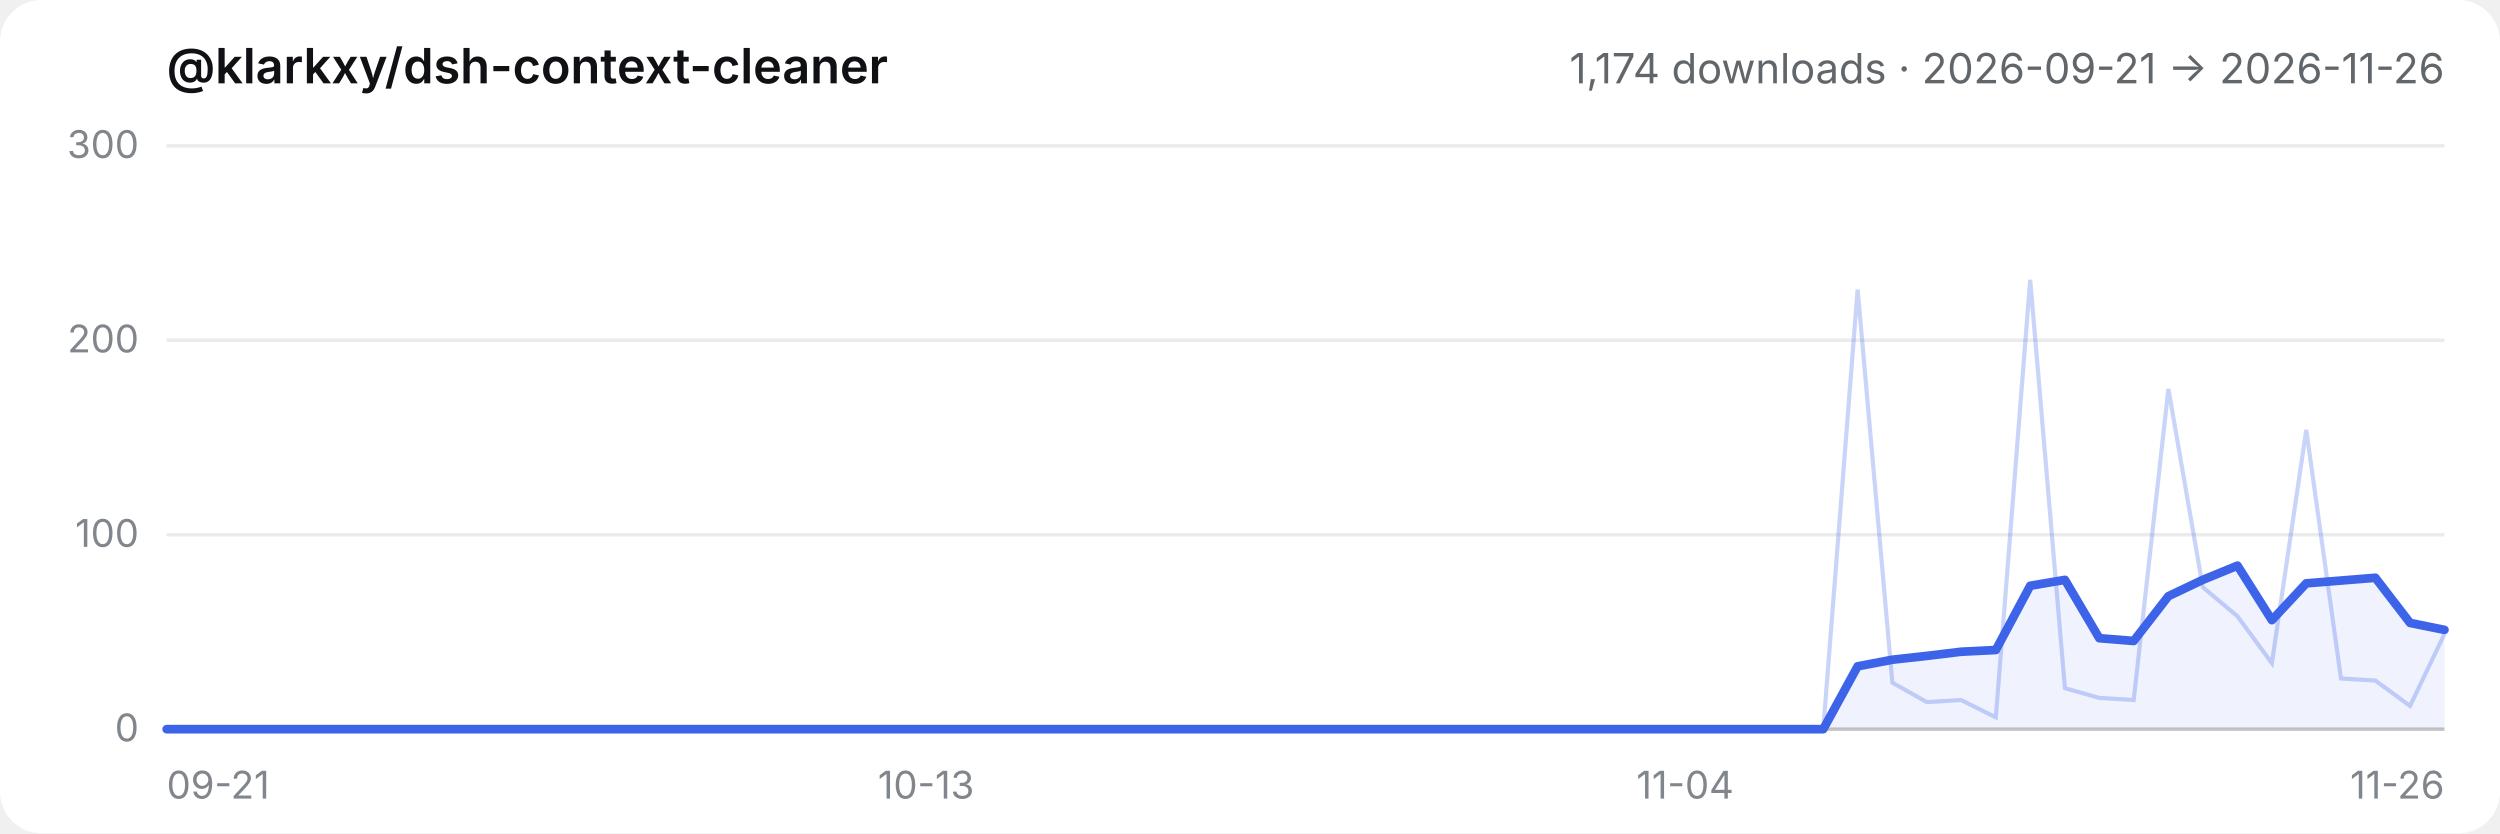
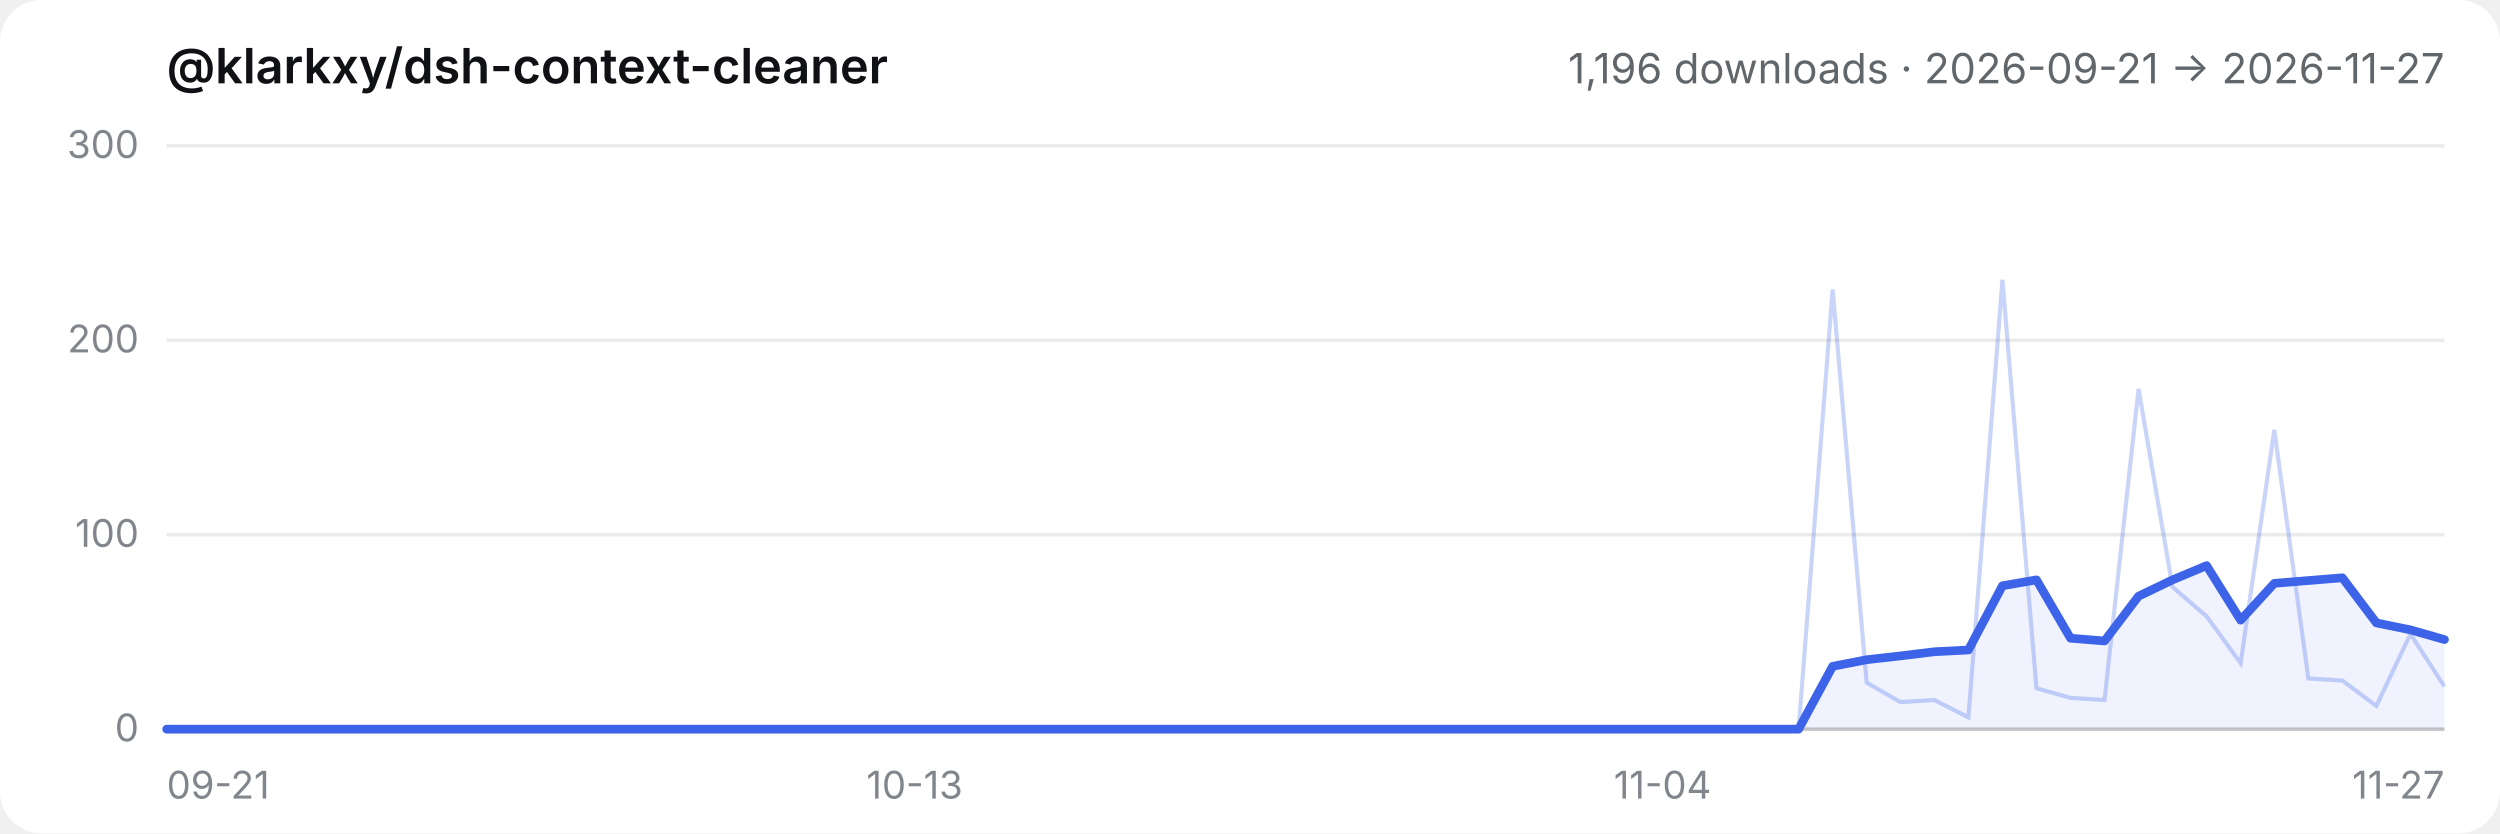
- <svg xmlns="http://www.w3.org/2000/svg" viewBox="0 0 720 240" role="img" aria-label="@klarkxy/dsh-context-cleaner — 1,174 downloads · 2026-09-21 → 2026-11-26">
+ <svg xmlns="http://www.w3.org/2000/svg" viewBox="0 0 720 240" role="img" aria-label="@klarkxy/dsh-context-cleaner — 1,196 downloads · 2026-09-21 → 2026-11-27">
  <style>
  .bg { fill: #ffffff; }
  .title { fill: #0f1115; font: 600 14px -apple-system, BlinkMacSystemFont, 'Segoe UI', 'PingFang SC', 'Hiragino Sans GB', 'Microsoft YaHei', sans-serif; }
  .sub { fill: #61666b; font: 12px -apple-system, BlinkMacSystemFont, 'Segoe UI', 'PingFang SC', 'Hiragino Sans GB', 'Microsoft YaHei', sans-serif; }
  .tick { fill: #81858c; font: 11px -apple-system, BlinkMacSystemFont, 'Segoe UI', 'PingFang SC', 'Hiragino Sans GB', 'Microsoft YaHei', sans-serif; }
  .grid { stroke: #00000014; stroke-width: 1; }
  .axis { stroke: #00000029; stroke-width: 1; }
  .daily { stroke: #3c63e8; stroke-width: 1.2; fill: none; opacity: 0.28; }
  .smooth { stroke: #3c63e8; stroke-width: 2.5; fill: none; stroke-linejoin: round; stroke-linecap: round; }
  .area { fill: #3c63e8; opacity: 0.08; }
  @media (prefers-color-scheme: dark) {
    .bg { fill: #151517; }
    .title { fill: #f9fafb; }
    .sub { fill: #cfd3d6; }
    .tick { fill: #adb2b8; }
    .grid { stroke: #ffffff1a; }
    .axis { stroke: #ffffff2e; }
  }
</style>
  <rect class="bg" width="720" height="240" rx="12" />
  <text x="48" y="24" class="title">@klarkxy/dsh-context-cleaner</text>
-   <text x="704" y="24" text-anchor="end" class="sub">1,174 downloads · 2026-09-21 → 2026-11-26</text>
+   <text x="704" y="24" text-anchor="end" class="sub">1,196 downloads · 2026-09-21 → 2026-11-27</text>
  <line x1="48" y1="210" x2="704" y2="210" class="axis" />
  <line x1="48" y1="210.0" x2="704" y2="210.0" class="grid" />
  <text x="40" y="213.5" text-anchor="end" class="tick">0</text>
  <line x1="48" y1="154.0" x2="704" y2="154.0" class="grid" />
  <text x="40" y="157.5" text-anchor="end" class="tick">100</text>
  <line x1="48" y1="98.0" x2="704" y2="98.0" class="grid" />
  <text x="40" y="101.5" text-anchor="end" class="tick">200</text>
  <line x1="48" y1="42.0" x2="704" y2="42.0" class="grid" />
  <text x="40" y="45.5" text-anchor="end" class="tick">300</text>
  <text x="48.0" y="230" text-anchor="start" class="tick">09-21</text>
-   <text x="266.7" y="230" text-anchor="middle" class="tick">10-13</text>
-   <text x="485.3" y="230" text-anchor="middle" class="tick">11-04</text>
-   <text x="704.0" y="230" text-anchor="end" class="tick">11-26</text>
-   <path d="M48.0,210.0 L48.0,210.0 L57.9,210.0 L67.9,210.0 L77.8,210.0 L87.8,210.0 L97.7,210.0 L107.6,210.0 L117.6,210.0 L127.5,210.0 L137.5,210.0 L147.4,210.0 L157.3,210.0 L167.3,210.0 L177.2,210.0 L187.2,210.0 L197.1,210.0 L207.0,210.0 L217.0,210.0 L226.9,210.0 L236.8,210.0 L246.8,210.0 L256.7,210.0 L266.7,210.0 L276.6,210.0 L286.5,210.0 L296.5,210.0 L306.4,210.0 L316.4,210.0 L326.3,210.0 L336.2,210.0 L346.2,210.0 L356.1,210.0 L366.1,210.0 L376.0,210.0 L385.9,210.0 L395.9,210.0 L405.8,210.0 L415.8,210.0 L425.7,210.0 L435.6,210.0 L445.6,210.0 L455.5,210.0 L465.5,210.0 L475.4,210.0 L485.3,210.0 L495.3,210.0 L505.2,210.0 L515.2,210.0 L525.1,210.0 L535.0,191.9 L545.0,190.0 L554.9,188.9 L564.8,187.7 L574.8,187.2 L584.7,168.7 L594.7,167.0 L604.6,183.8 L614.5,184.6 L624.5,171.7 L634.4,167.0 L644.4,162.9 L654.3,178.6 L664.2,168.0 L674.2,167.2 L684.1,166.4 L694.1,179.4 L704.0,181.4 L704.0,210.0 Z" class="area" />
-   <polyline points="48.0,210.0 57.9,210.0 67.9,210.0 77.8,210.0 87.8,210.0 97.7,210.0 107.6,210.0 117.6,210.0 127.5,210.0 137.5,210.0 147.4,210.0 157.3,210.0 167.3,210.0 177.2,210.0 187.2,210.0 197.1,210.0 207.0,210.0 217.0,210.0 226.9,210.0 236.8,210.0 246.8,210.0 256.7,210.0 266.7,210.0 276.6,210.0 286.5,210.0 296.5,210.0 306.4,210.0 316.4,210.0 326.3,210.0 336.2,210.0 346.2,210.0 356.1,210.0 366.1,210.0 376.0,210.0 385.9,210.0 395.9,210.0 405.8,210.0 415.8,210.0 425.7,210.0 435.6,210.0 445.6,210.0 455.5,210.0 465.5,210.0 475.4,210.0 485.3,210.0 495.3,210.0 505.2,210.0 515.2,210.0 525.1,210.0 535.0,83.4 545.0,196.6 554.9,202.2 564.8,201.6 574.8,206.6 584.7,80.6 594.7,198.2 604.6,201.0 614.5,201.6 624.5,112.0 634.4,169.1 644.4,177.5 654.3,191.0 664.2,123.8 674.2,195.4 684.1,196.0 694.1,203.3 704.0,182.6" class="daily" />
-   <polyline points="48.0,210.0 57.9,210.0 67.9,210.0 77.8,210.0 87.8,210.0 97.7,210.0 107.6,210.0 117.6,210.0 127.5,210.0 137.5,210.0 147.4,210.0 157.3,210.0 167.3,210.0 177.2,210.0 187.2,210.0 197.1,210.0 207.0,210.0 217.0,210.0 226.9,210.0 236.8,210.0 246.8,210.0 256.7,210.0 266.7,210.0 276.6,210.0 286.5,210.0 296.5,210.0 306.4,210.0 316.4,210.0 326.3,210.0 336.2,210.0 346.2,210.0 356.1,210.0 366.1,210.0 376.0,210.0 385.9,210.0 395.9,210.0 405.8,210.0 415.8,210.0 425.7,210.0 435.6,210.0 445.6,210.0 455.5,210.0 465.5,210.0 475.4,210.0 485.3,210.0 495.3,210.0 505.2,210.0 515.2,210.0 525.1,210.0 535.0,191.9 545.0,190.0 554.9,188.9 564.8,187.7 574.8,187.2 584.7,168.7 594.7,167.0 604.6,183.8 614.5,184.6 624.5,171.7 634.4,167.0 644.4,162.9 654.3,178.6 664.2,168.0 674.2,167.2 684.1,166.4 694.1,179.4 704.0,181.4" class="smooth" />
+   <text x="263.4" y="230" text-anchor="middle" class="tick">10-13</text>
+   <text x="478.8" y="230" text-anchor="middle" class="tick">11-04</text>
+   <text x="704.0" y="230" text-anchor="end" class="tick">11-27</text>
+   <path d="M48.0,210.0 L48.0,210.0 L57.8,210.0 L67.6,210.0 L77.4,210.0 L87.2,210.0 L97.0,210.0 L106.7,210.0 L116.5,210.0 L126.3,210.0 L136.1,210.0 L145.9,210.0 L155.7,210.0 L165.5,210.0 L175.3,210.0 L185.1,210.0 L194.9,210.0 L204.7,210.0 L214.4,210.0 L224.2,210.0 L234.0,210.0 L243.8,210.0 L253.6,210.0 L263.4,210.0 L273.2,210.0 L283.0,210.0 L292.8,210.0 L302.6,210.0 L312.4,210.0 L322.1,210.0 L331.9,210.0 L341.7,210.0 L351.5,210.0 L361.3,210.0 L371.1,210.0 L380.9,210.0 L390.7,210.0 L400.5,210.0 L410.3,210.0 L420.1,210.0 L429.9,210.0 L439.6,210.0 L449.4,210.0 L459.2,210.0 L469.0,210.0 L478.8,210.0 L488.6,210.0 L498.4,210.0 L508.2,210.0 L518.0,210.0 L527.8,191.9 L537.6,190.0 L547.3,188.9 L557.1,187.7 L566.9,187.2 L576.7,168.7 L586.5,167.0 L596.3,183.8 L606.1,184.6 L615.9,171.7 L625.7,167.0 L635.5,162.9 L645.3,178.6 L655.0,168.0 L664.8,167.2 L674.6,166.4 L684.4,179.4 L694.2,181.4 L704.0,184.2 L704.0,210.0 Z" class="area" />
+   <polyline points="48.0,210.0 57.8,210.0 67.6,210.0 77.4,210.0 87.2,210.0 97.0,210.0 106.7,210.0 116.5,210.0 126.3,210.0 136.1,210.0 145.9,210.0 155.7,210.0 165.5,210.0 175.3,210.0 185.1,210.0 194.9,210.0 204.7,210.0 214.4,210.0 224.2,210.0 234.0,210.0 243.8,210.0 253.6,210.0 263.4,210.0 273.2,210.0 283.0,210.0 292.8,210.0 302.6,210.0 312.4,210.0 322.1,210.0 331.9,210.0 341.7,210.0 351.5,210.0 361.3,210.0 371.1,210.0 380.9,210.0 390.7,210.0 400.5,210.0 410.3,210.0 420.1,210.0 429.9,210.0 439.6,210.0 449.4,210.0 459.2,210.0 469.0,210.0 478.8,210.0 488.6,210.0 498.4,210.0 508.2,210.0 518.0,210.0 527.8,83.4 537.6,196.6 547.3,202.2 557.1,201.6 566.9,206.6 576.7,80.6 586.5,198.2 596.3,201.0 606.1,201.6 615.9,112.0 625.7,169.1 635.5,177.5 645.3,191.0 655.0,123.8 664.8,195.4 674.6,196.0 684.4,203.3 694.2,182.6 704.0,197.7" class="daily" />
+   <polyline points="48.0,210.0 57.8,210.0 67.6,210.0 77.4,210.0 87.2,210.0 97.0,210.0 106.7,210.0 116.5,210.0 126.3,210.0 136.1,210.0 145.9,210.0 155.7,210.0 165.5,210.0 175.3,210.0 185.1,210.0 194.9,210.0 204.7,210.0 214.4,210.0 224.2,210.0 234.0,210.0 243.8,210.0 253.6,210.0 263.4,210.0 273.2,210.0 283.0,210.0 292.8,210.0 302.6,210.0 312.4,210.0 322.1,210.0 331.9,210.0 341.7,210.0 351.5,210.0 361.3,210.0 371.1,210.0 380.9,210.0 390.7,210.0 400.5,210.0 410.3,210.0 420.1,210.0 429.9,210.0 439.6,210.0 449.4,210.0 459.2,210.0 469.0,210.0 478.8,210.0 488.6,210.0 498.4,210.0 508.2,210.0 518.0,210.0 527.8,191.9 537.6,190.0 547.3,188.9 557.1,187.7 566.9,187.2 576.7,168.7 586.5,167.0 596.3,183.8 606.1,184.6 615.9,171.7 625.7,167.0 635.5,162.9 645.3,178.6 655.0,168.0 664.8,167.2 674.6,166.4 684.4,179.4 694.2,181.4 704.0,184.2" class="smooth" />
</svg>
